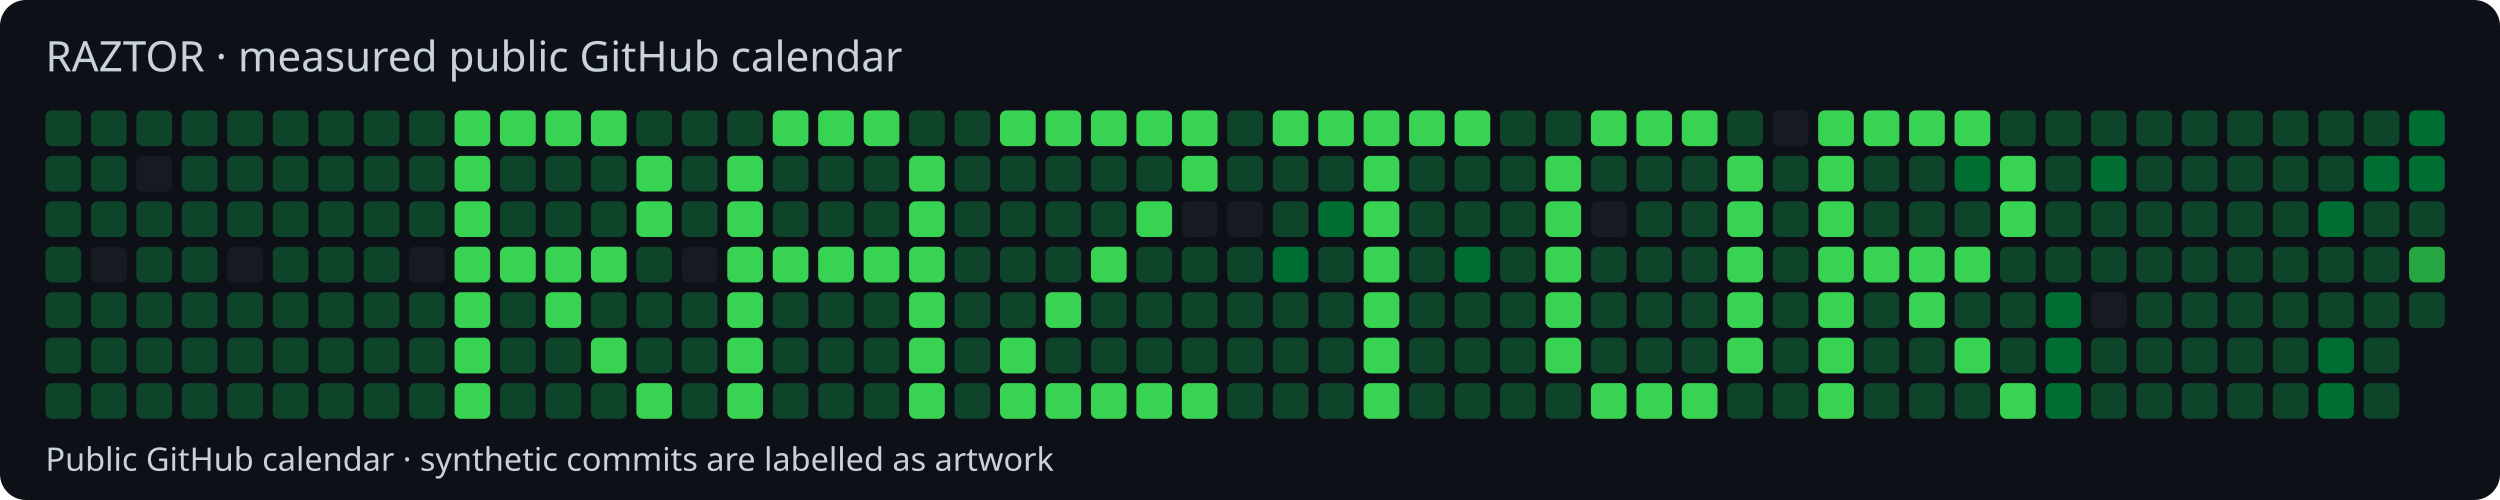
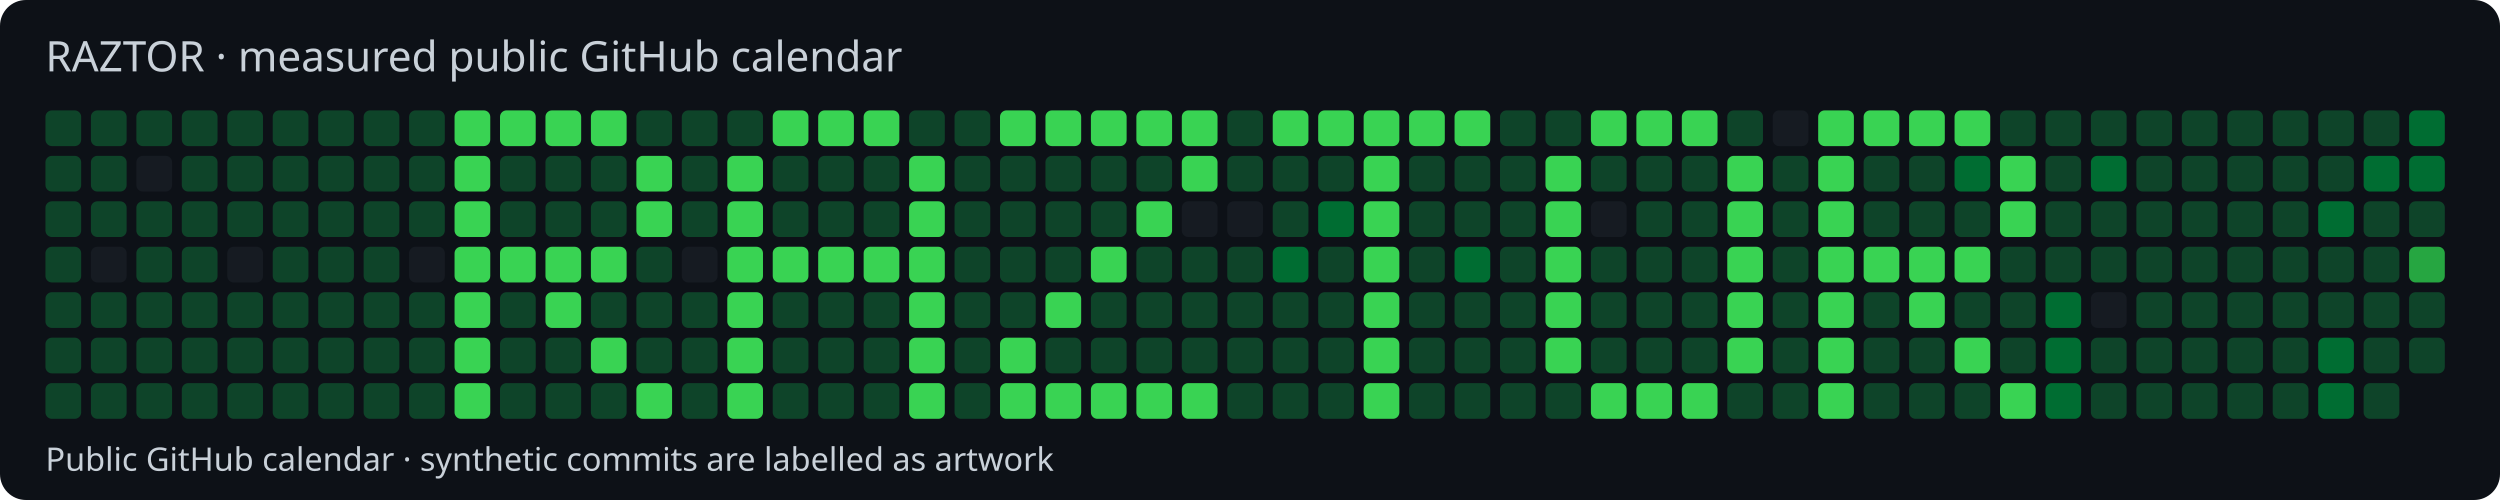
<svg xmlns="http://www.w3.org/2000/svg" width="770" height="154" viewBox="0 0 770 154">
  <style>text{font-family:system-ui,sans-serif;fill:#c9d1d9}</style>
  <rect width="770" height="154" rx="8" fill="#0d1117" />
  <text x="14" y="22" font-size="13">RAZTOR · measured public GitHub calendar</text>
  <rect x="14" y="34" width="11" height="11" rx="2" fill="#0e4429" />
  <rect x="14" y="48" width="11" height="11" rx="2" fill="#0e4429" />
  <rect x="14" y="62" width="11" height="11" rx="2" fill="#0e4429" />
  <rect x="14" y="76" width="11" height="11" rx="2" fill="#0e4429" />
  <rect x="14" y="90" width="11" height="11" rx="2" fill="#0e4429" />
  <rect x="14" y="104" width="11" height="11" rx="2" fill="#0e4429" />
  <rect x="14" y="118" width="11" height="11" rx="2" fill="#0e4429" />
  <rect x="28" y="34" width="11" height="11" rx="2" fill="#0e4429" />
  <rect x="28" y="48" width="11" height="11" rx="2" fill="#0e4429" />
  <rect x="28" y="62" width="11" height="11" rx="2" fill="#0e4429" />
  <rect x="28" y="76" width="11" height="11" rx="2" fill="#161b22" />
  <rect x="28" y="90" width="11" height="11" rx="2" fill="#0e4429" />
  <rect x="28" y="104" width="11" height="11" rx="2" fill="#0e4429" />
  <rect x="28" y="118" width="11" height="11" rx="2" fill="#0e4429" />
  <rect x="42" y="34" width="11" height="11" rx="2" fill="#0e4429" />
  <rect x="42" y="48" width="11" height="11" rx="2" fill="#161b22" />
  <rect x="42" y="62" width="11" height="11" rx="2" fill="#0e4429" />
  <rect x="42" y="76" width="11" height="11" rx="2" fill="#0e4429" />
  <rect x="42" y="90" width="11" height="11" rx="2" fill="#0e4429" />
  <rect x="42" y="104" width="11" height="11" rx="2" fill="#0e4429" />
  <rect x="42" y="118" width="11" height="11" rx="2" fill="#0e4429" />
  <rect x="56" y="34" width="11" height="11" rx="2" fill="#0e4429" />
  <rect x="56" y="48" width="11" height="11" rx="2" fill="#0e4429" />
  <rect x="56" y="62" width="11" height="11" rx="2" fill="#0e4429" />
  <rect x="56" y="76" width="11" height="11" rx="2" fill="#0e4429" />
  <rect x="56" y="90" width="11" height="11" rx="2" fill="#0e4429" />
  <rect x="56" y="104" width="11" height="11" rx="2" fill="#0e4429" />
  <rect x="56" y="118" width="11" height="11" rx="2" fill="#0e4429" />
  <rect x="70" y="34" width="11" height="11" rx="2" fill="#0e4429" />
  <rect x="70" y="48" width="11" height="11" rx="2" fill="#0e4429" />
  <rect x="70" y="62" width="11" height="11" rx="2" fill="#0e4429" />
  <rect x="70" y="76" width="11" height="11" rx="2" fill="#161b22" />
  <rect x="70" y="90" width="11" height="11" rx="2" fill="#0e4429" />
  <rect x="70" y="104" width="11" height="11" rx="2" fill="#0e4429" />
  <rect x="70" y="118" width="11" height="11" rx="2" fill="#0e4429" />
  <rect x="84" y="34" width="11" height="11" rx="2" fill="#0e4429" />
  <rect x="84" y="48" width="11" height="11" rx="2" fill="#0e4429" />
  <rect x="84" y="62" width="11" height="11" rx="2" fill="#0e4429" />
  <rect x="84" y="76" width="11" height="11" rx="2" fill="#0e4429" />
  <rect x="84" y="90" width="11" height="11" rx="2" fill="#0e4429" />
  <rect x="84" y="104" width="11" height="11" rx="2" fill="#0e4429" />
  <rect x="84" y="118" width="11" height="11" rx="2" fill="#0e4429" />
  <rect x="98" y="34" width="11" height="11" rx="2" fill="#0e4429" />
  <rect x="98" y="48" width="11" height="11" rx="2" fill="#0e4429" />
  <rect x="98" y="62" width="11" height="11" rx="2" fill="#0e4429" />
  <rect x="98" y="76" width="11" height="11" rx="2" fill="#0e4429" />
  <rect x="98" y="90" width="11" height="11" rx="2" fill="#0e4429" />
  <rect x="98" y="104" width="11" height="11" rx="2" fill="#0e4429" />
  <rect x="98" y="118" width="11" height="11" rx="2" fill="#0e4429" />
  <rect x="112" y="34" width="11" height="11" rx="2" fill="#0e4429" />
  <rect x="112" y="48" width="11" height="11" rx="2" fill="#0e4429" />
  <rect x="112" y="62" width="11" height="11" rx="2" fill="#0e4429" />
  <rect x="112" y="76" width="11" height="11" rx="2" fill="#0e4429" />
  <rect x="112" y="90" width="11" height="11" rx="2" fill="#0e4429" />
  <rect x="112" y="104" width="11" height="11" rx="2" fill="#0e4429" />
  <rect x="112" y="118" width="11" height="11" rx="2" fill="#0e4429" />
  <rect x="126" y="34" width="11" height="11" rx="2" fill="#0e4429" />
  <rect x="126" y="48" width="11" height="11" rx="2" fill="#0e4429" />
  <rect x="126" y="62" width="11" height="11" rx="2" fill="#0e4429" />
  <rect x="126" y="76" width="11" height="11" rx="2" fill="#161b22" />
  <rect x="126" y="90" width="11" height="11" rx="2" fill="#0e4429" />
  <rect x="126" y="104" width="11" height="11" rx="2" fill="#0e4429" />
  <rect x="126" y="118" width="11" height="11" rx="2" fill="#0e4429" />
  <rect x="140" y="34" width="11" height="11" rx="2" fill="#39d353" />
  <rect x="140" y="48" width="11" height="11" rx="2" fill="#39d353" />
  <rect x="140" y="62" width="11" height="11" rx="2" fill="#39d353" />
  <rect x="140" y="76" width="11" height="11" rx="2" fill="#39d353" />
  <rect x="140" y="90" width="11" height="11" rx="2" fill="#39d353" />
  <rect x="140" y="104" width="11" height="11" rx="2" fill="#39d353" />
  <rect x="140" y="118" width="11" height="11" rx="2" fill="#39d353" />
  <rect x="154" y="34" width="11" height="11" rx="2" fill="#39d353" />
  <rect x="154" y="48" width="11" height="11" rx="2" fill="#0e4429" />
  <rect x="154" y="62" width="11" height="11" rx="2" fill="#0e4429" />
  <rect x="154" y="76" width="11" height="11" rx="2" fill="#39d353" />
  <rect x="154" y="90" width="11" height="11" rx="2" fill="#0e4429" />
  <rect x="154" y="104" width="11" height="11" rx="2" fill="#0e4429" />
  <rect x="154" y="118" width="11" height="11" rx="2" fill="#0e4429" />
  <rect x="168" y="34" width="11" height="11" rx="2" fill="#39d353" />
  <rect x="168" y="48" width="11" height="11" rx="2" fill="#0e4429" />
  <rect x="168" y="62" width="11" height="11" rx="2" fill="#0e4429" />
  <rect x="168" y="76" width="11" height="11" rx="2" fill="#39d353" />
  <rect x="168" y="90" width="11" height="11" rx="2" fill="#39d353" />
  <rect x="168" y="104" width="11" height="11" rx="2" fill="#0e4429" />
  <rect x="168" y="118" width="11" height="11" rx="2" fill="#0e4429" />
  <rect x="182" y="34" width="11" height="11" rx="2" fill="#39d353" />
  <rect x="182" y="48" width="11" height="11" rx="2" fill="#0e4429" />
  <rect x="182" y="62" width="11" height="11" rx="2" fill="#0e4429" />
  <rect x="182" y="76" width="11" height="11" rx="2" fill="#39d353" />
  <rect x="182" y="90" width="11" height="11" rx="2" fill="#0e4429" />
  <rect x="182" y="104" width="11" height="11" rx="2" fill="#39d353" />
  <rect x="182" y="118" width="11" height="11" rx="2" fill="#0e4429" />
  <rect x="196" y="34" width="11" height="11" rx="2" fill="#0e4429" />
  <rect x="196" y="48" width="11" height="11" rx="2" fill="#39d353" />
  <rect x="196" y="62" width="11" height="11" rx="2" fill="#39d353" />
  <rect x="196" y="76" width="11" height="11" rx="2" fill="#0e4429" />
  <rect x="196" y="90" width="11" height="11" rx="2" fill="#0e4429" />
  <rect x="196" y="104" width="11" height="11" rx="2" fill="#0e4429" />
  <rect x="196" y="118" width="11" height="11" rx="2" fill="#39d353" />
  <rect x="210" y="34" width="11" height="11" rx="2" fill="#0e4429" />
  <rect x="210" y="48" width="11" height="11" rx="2" fill="#0e4429" />
  <rect x="210" y="62" width="11" height="11" rx="2" fill="#0e4429" />
  <rect x="210" y="76" width="11" height="11" rx="2" fill="#161b22" />
  <rect x="210" y="90" width="11" height="11" rx="2" fill="#0e4429" />
  <rect x="210" y="104" width="11" height="11" rx="2" fill="#0e4429" />
  <rect x="210" y="118" width="11" height="11" rx="2" fill="#0e4429" />
  <rect x="224" y="34" width="11" height="11" rx="2" fill="#0e4429" />
  <rect x="224" y="48" width="11" height="11" rx="2" fill="#39d353" />
  <rect x="224" y="62" width="11" height="11" rx="2" fill="#39d353" />
  <rect x="224" y="76" width="11" height="11" rx="2" fill="#39d353" />
  <rect x="224" y="90" width="11" height="11" rx="2" fill="#39d353" />
  <rect x="224" y="104" width="11" height="11" rx="2" fill="#39d353" />
  <rect x="224" y="118" width="11" height="11" rx="2" fill="#39d353" />
  <rect x="238" y="34" width="11" height="11" rx="2" fill="#39d353" />
  <rect x="238" y="48" width="11" height="11" rx="2" fill="#0e4429" />
  <rect x="238" y="62" width="11" height="11" rx="2" fill="#0e4429" />
  <rect x="238" y="76" width="11" height="11" rx="2" fill="#39d353" />
  <rect x="238" y="90" width="11" height="11" rx="2" fill="#0e4429" />
  <rect x="238" y="104" width="11" height="11" rx="2" fill="#0e4429" />
  <rect x="238" y="118" width="11" height="11" rx="2" fill="#0e4429" />
  <rect x="252" y="34" width="11" height="11" rx="2" fill="#39d353" />
  <rect x="252" y="48" width="11" height="11" rx="2" fill="#0e4429" />
  <rect x="252" y="62" width="11" height="11" rx="2" fill="#0e4429" />
  <rect x="252" y="76" width="11" height="11" rx="2" fill="#39d353" />
  <rect x="252" y="90" width="11" height="11" rx="2" fill="#0e4429" />
  <rect x="252" y="104" width="11" height="11" rx="2" fill="#0e4429" />
  <rect x="252" y="118" width="11" height="11" rx="2" fill="#0e4429" />
  <rect x="266" y="34" width="11" height="11" rx="2" fill="#39d353" />
  <rect x="266" y="48" width="11" height="11" rx="2" fill="#0e4429" />
  <rect x="266" y="62" width="11" height="11" rx="2" fill="#0e4429" />
  <rect x="266" y="76" width="11" height="11" rx="2" fill="#39d353" />
  <rect x="266" y="90" width="11" height="11" rx="2" fill="#0e4429" />
  <rect x="266" y="104" width="11" height="11" rx="2" fill="#0e4429" />
  <rect x="266" y="118" width="11" height="11" rx="2" fill="#0e4429" />
  <rect x="280" y="34" width="11" height="11" rx="2" fill="#0e4429" />
  <rect x="280" y="48" width="11" height="11" rx="2" fill="#39d353" />
  <rect x="280" y="62" width="11" height="11" rx="2" fill="#39d353" />
  <rect x="280" y="76" width="11" height="11" rx="2" fill="#39d353" />
  <rect x="280" y="90" width="11" height="11" rx="2" fill="#39d353" />
  <rect x="280" y="104" width="11" height="11" rx="2" fill="#39d353" />
  <rect x="280" y="118" width="11" height="11" rx="2" fill="#39d353" />
  <rect x="294" y="34" width="11" height="11" rx="2" fill="#0e4429" />
  <rect x="294" y="48" width="11" height="11" rx="2" fill="#0e4429" />
  <rect x="294" y="62" width="11" height="11" rx="2" fill="#0e4429" />
  <rect x="294" y="76" width="11" height="11" rx="2" fill="#0e4429" />
  <rect x="294" y="90" width="11" height="11" rx="2" fill="#0e4429" />
  <rect x="294" y="104" width="11" height="11" rx="2" fill="#0e4429" />
  <rect x="294" y="118" width="11" height="11" rx="2" fill="#0e4429" />
  <rect x="308" y="34" width="11" height="11" rx="2" fill="#39d353" />
  <rect x="308" y="48" width="11" height="11" rx="2" fill="#0e4429" />
  <rect x="308" y="62" width="11" height="11" rx="2" fill="#0e4429" />
  <rect x="308" y="76" width="11" height="11" rx="2" fill="#0e4429" />
  <rect x="308" y="90" width="11" height="11" rx="2" fill="#0e4429" />
  <rect x="308" y="104" width="11" height="11" rx="2" fill="#39d353" />
  <rect x="308" y="118" width="11" height="11" rx="2" fill="#39d353" />
  <rect x="322" y="34" width="11" height="11" rx="2" fill="#39d353" />
  <rect x="322" y="48" width="11" height="11" rx="2" fill="#0e4429" />
  <rect x="322" y="62" width="11" height="11" rx="2" fill="#0e4429" />
  <rect x="322" y="76" width="11" height="11" rx="2" fill="#0e4429" />
  <rect x="322" y="90" width="11" height="11" rx="2" fill="#39d353" />
  <rect x="322" y="104" width="11" height="11" rx="2" fill="#0e4429" />
  <rect x="322" y="118" width="11" height="11" rx="2" fill="#39d353" />
  <rect x="336" y="34" width="11" height="11" rx="2" fill="#39d353" />
  <rect x="336" y="48" width="11" height="11" rx="2" fill="#0e4429" />
  <rect x="336" y="62" width="11" height="11" rx="2" fill="#0e4429" />
  <rect x="336" y="76" width="11" height="11" rx="2" fill="#39d353" />
  <rect x="336" y="90" width="11" height="11" rx="2" fill="#0e4429" />
  <rect x="336" y="104" width="11" height="11" rx="2" fill="#0e4429" />
  <rect x="336" y="118" width="11" height="11" rx="2" fill="#39d353" />
  <rect x="350" y="34" width="11" height="11" rx="2" fill="#39d353" />
  <rect x="350" y="48" width="11" height="11" rx="2" fill="#0e4429" />
  <rect x="350" y="62" width="11" height="11" rx="2" fill="#39d353" />
  <rect x="350" y="76" width="11" height="11" rx="2" fill="#0e4429" />
  <rect x="350" y="90" width="11" height="11" rx="2" fill="#0e4429" />
  <rect x="350" y="104" width="11" height="11" rx="2" fill="#0e4429" />
  <rect x="350" y="118" width="11" height="11" rx="2" fill="#39d353" />
  <rect x="364" y="34" width="11" height="11" rx="2" fill="#39d353" />
  <rect x="364" y="48" width="11" height="11" rx="2" fill="#39d353" />
  <rect x="364" y="62" width="11" height="11" rx="2" fill="#161b22" />
  <rect x="364" y="76" width="11" height="11" rx="2" fill="#0e4429" />
  <rect x="364" y="90" width="11" height="11" rx="2" fill="#0e4429" />
  <rect x="364" y="104" width="11" height="11" rx="2" fill="#0e4429" />
  <rect x="364" y="118" width="11" height="11" rx="2" fill="#39d353" />
  <rect x="378" y="34" width="11" height="11" rx="2" fill="#0e4429" />
  <rect x="378" y="48" width="11" height="11" rx="2" fill="#0e4429" />
  <rect x="378" y="62" width="11" height="11" rx="2" fill="#161b22" />
  <rect x="378" y="76" width="11" height="11" rx="2" fill="#0e4429" />
  <rect x="378" y="90" width="11" height="11" rx="2" fill="#0e4429" />
  <rect x="378" y="104" width="11" height="11" rx="2" fill="#0e4429" />
  <rect x="378" y="118" width="11" height="11" rx="2" fill="#0e4429" />
  <rect x="392" y="34" width="11" height="11" rx="2" fill="#39d353" />
  <rect x="392" y="48" width="11" height="11" rx="2" fill="#0e4429" />
  <rect x="392" y="62" width="11" height="11" rx="2" fill="#0e4429" />
  <rect x="392" y="76" width="11" height="11" rx="2" fill="#006d32" />
  <rect x="392" y="90" width="11" height="11" rx="2" fill="#0e4429" />
  <rect x="392" y="104" width="11" height="11" rx="2" fill="#0e4429" />
  <rect x="392" y="118" width="11" height="11" rx="2" fill="#0e4429" />
  <rect x="406" y="34" width="11" height="11" rx="2" fill="#39d353" />
  <rect x="406" y="48" width="11" height="11" rx="2" fill="#0e4429" />
  <rect x="406" y="62" width="11" height="11" rx="2" fill="#006d32" />
  <rect x="406" y="76" width="11" height="11" rx="2" fill="#0e4429" />
  <rect x="406" y="90" width="11" height="11" rx="2" fill="#0e4429" />
  <rect x="406" y="104" width="11" height="11" rx="2" fill="#0e4429" />
  <rect x="406" y="118" width="11" height="11" rx="2" fill="#0e4429" />
  <rect x="420" y="34" width="11" height="11" rx="2" fill="#39d353" />
  <rect x="420" y="48" width="11" height="11" rx="2" fill="#39d353" />
  <rect x="420" y="62" width="11" height="11" rx="2" fill="#39d353" />
  <rect x="420" y="76" width="11" height="11" rx="2" fill="#39d353" />
  <rect x="420" y="90" width="11" height="11" rx="2" fill="#39d353" />
  <rect x="420" y="104" width="11" height="11" rx="2" fill="#39d353" />
  <rect x="420" y="118" width="11" height="11" rx="2" fill="#39d353" />
  <rect x="434" y="34" width="11" height="11" rx="2" fill="#39d353" />
  <rect x="434" y="48" width="11" height="11" rx="2" fill="#0e4429" />
  <rect x="434" y="62" width="11" height="11" rx="2" fill="#0e4429" />
  <rect x="434" y="76" width="11" height="11" rx="2" fill="#0e4429" />
  <rect x="434" y="90" width="11" height="11" rx="2" fill="#0e4429" />
  <rect x="434" y="104" width="11" height="11" rx="2" fill="#0e4429" />
  <rect x="434" y="118" width="11" height="11" rx="2" fill="#0e4429" />
  <rect x="448" y="34" width="11" height="11" rx="2" fill="#39d353" />
  <rect x="448" y="48" width="11" height="11" rx="2" fill="#0e4429" />
  <rect x="448" y="62" width="11" height="11" rx="2" fill="#0e4429" />
  <rect x="448" y="76" width="11" height="11" rx="2" fill="#006d32" />
  <rect x="448" y="90" width="11" height="11" rx="2" fill="#0e4429" />
  <rect x="448" y="104" width="11" height="11" rx="2" fill="#0e4429" />
  <rect x="448" y="118" width="11" height="11" rx="2" fill="#0e4429" />
  <rect x="462" y="34" width="11" height="11" rx="2" fill="#0e4429" />
  <rect x="462" y="48" width="11" height="11" rx="2" fill="#0e4429" />
  <rect x="462" y="62" width="11" height="11" rx="2" fill="#0e4429" />
  <rect x="462" y="76" width="11" height="11" rx="2" fill="#0e4429" />
  <rect x="462" y="90" width="11" height="11" rx="2" fill="#0e4429" />
  <rect x="462" y="104" width="11" height="11" rx="2" fill="#0e4429" />
  <rect x="462" y="118" width="11" height="11" rx="2" fill="#0e4429" />
  <rect x="476" y="34" width="11" height="11" rx="2" fill="#0e4429" />
  <rect x="476" y="48" width="11" height="11" rx="2" fill="#39d353" />
  <rect x="476" y="62" width="11" height="11" rx="2" fill="#39d353" />
  <rect x="476" y="76" width="11" height="11" rx="2" fill="#39d353" />
  <rect x="476" y="90" width="11" height="11" rx="2" fill="#39d353" />
  <rect x="476" y="104" width="11" height="11" rx="2" fill="#39d353" />
  <rect x="476" y="118" width="11" height="11" rx="2" fill="#0e4429" />
  <rect x="490" y="34" width="11" height="11" rx="2" fill="#39d353" />
  <rect x="490" y="48" width="11" height="11" rx="2" fill="#0e4429" />
  <rect x="490" y="62" width="11" height="11" rx="2" fill="#161b22" />
  <rect x="490" y="76" width="11" height="11" rx="2" fill="#0e4429" />
  <rect x="490" y="90" width="11" height="11" rx="2" fill="#0e4429" />
  <rect x="490" y="104" width="11" height="11" rx="2" fill="#0e4429" />
  <rect x="490" y="118" width="11" height="11" rx="2" fill="#39d353" />
  <rect x="504" y="34" width="11" height="11" rx="2" fill="#39d353" />
  <rect x="504" y="48" width="11" height="11" rx="2" fill="#0e4429" />
  <rect x="504" y="62" width="11" height="11" rx="2" fill="#0e4429" />
  <rect x="504" y="76" width="11" height="11" rx="2" fill="#0e4429" />
  <rect x="504" y="90" width="11" height="11" rx="2" fill="#0e4429" />
  <rect x="504" y="104" width="11" height="11" rx="2" fill="#0e4429" />
  <rect x="504" y="118" width="11" height="11" rx="2" fill="#39d353" />
  <rect x="518" y="34" width="11" height="11" rx="2" fill="#39d353" />
  <rect x="518" y="48" width="11" height="11" rx="2" fill="#0e4429" />
  <rect x="518" y="62" width="11" height="11" rx="2" fill="#0e4429" />
  <rect x="518" y="76" width="11" height="11" rx="2" fill="#0e4429" />
  <rect x="518" y="90" width="11" height="11" rx="2" fill="#0e4429" />
  <rect x="518" y="104" width="11" height="11" rx="2" fill="#0e4429" />
  <rect x="518" y="118" width="11" height="11" rx="2" fill="#39d353" />
  <rect x="532" y="34" width="11" height="11" rx="2" fill="#0e4429" />
  <rect x="532" y="48" width="11" height="11" rx="2" fill="#39d353" />
  <rect x="532" y="62" width="11" height="11" rx="2" fill="#39d353" />
  <rect x="532" y="76" width="11" height="11" rx="2" fill="#39d353" />
  <rect x="532" y="90" width="11" height="11" rx="2" fill="#39d353" />
  <rect x="532" y="104" width="11" height="11" rx="2" fill="#39d353" />
  <rect x="532" y="118" width="11" height="11" rx="2" fill="#0e4429" />
  <rect x="546" y="34" width="11" height="11" rx="2" fill="#161b22" />
  <rect x="546" y="48" width="11" height="11" rx="2" fill="#0e4429" />
  <rect x="546" y="62" width="11" height="11" rx="2" fill="#0e4429" />
  <rect x="546" y="76" width="11" height="11" rx="2" fill="#0e4429" />
  <rect x="546" y="90" width="11" height="11" rx="2" fill="#0e4429" />
  <rect x="546" y="104" width="11" height="11" rx="2" fill="#0e4429" />
  <rect x="546" y="118" width="11" height="11" rx="2" fill="#0e4429" />
  <rect x="560" y="34" width="11" height="11" rx="2" fill="#39d353" />
  <rect x="560" y="48" width="11" height="11" rx="2" fill="#39d353" />
  <rect x="560" y="62" width="11" height="11" rx="2" fill="#39d353" />
  <rect x="560" y="76" width="11" height="11" rx="2" fill="#39d353" />
  <rect x="560" y="90" width="11" height="11" rx="2" fill="#39d353" />
  <rect x="560" y="104" width="11" height="11" rx="2" fill="#39d353" />
  <rect x="560" y="118" width="11" height="11" rx="2" fill="#39d353" />
  <rect x="574" y="34" width="11" height="11" rx="2" fill="#39d353" />
  <rect x="574" y="48" width="11" height="11" rx="2" fill="#0e4429" />
  <rect x="574" y="62" width="11" height="11" rx="2" fill="#0e4429" />
  <rect x="574" y="76" width="11" height="11" rx="2" fill="#39d353" />
  <rect x="574" y="90" width="11" height="11" rx="2" fill="#0e4429" />
  <rect x="574" y="104" width="11" height="11" rx="2" fill="#0e4429" />
  <rect x="574" y="118" width="11" height="11" rx="2" fill="#0e4429" />
  <rect x="588" y="34" width="11" height="11" rx="2" fill="#39d353" />
  <rect x="588" y="48" width="11" height="11" rx="2" fill="#0e4429" />
  <rect x="588" y="62" width="11" height="11" rx="2" fill="#0e4429" />
  <rect x="588" y="76" width="11" height="11" rx="2" fill="#39d353" />
  <rect x="588" y="90" width="11" height="11" rx="2" fill="#39d353" />
  <rect x="588" y="104" width="11" height="11" rx="2" fill="#0e4429" />
  <rect x="588" y="118" width="11" height="11" rx="2" fill="#0e4429" />
  <rect x="602" y="34" width="11" height="11" rx="2" fill="#39d353" />
  <rect x="602" y="48" width="11" height="11" rx="2" fill="#006d32" />
  <rect x="602" y="62" width="11" height="11" rx="2" fill="#0e4429" />
  <rect x="602" y="76" width="11" height="11" rx="2" fill="#39d353" />
  <rect x="602" y="90" width="11" height="11" rx="2" fill="#0e4429" />
  <rect x="602" y="104" width="11" height="11" rx="2" fill="#39d353" />
  <rect x="602" y="118" width="11" height="11" rx="2" fill="#0e4429" />
  <rect x="616" y="34" width="11" height="11" rx="2" fill="#0e4429" />
  <rect x="616" y="48" width="11" height="11" rx="2" fill="#39d353" />
  <rect x="616" y="62" width="11" height="11" rx="2" fill="#39d353" />
  <rect x="616" y="76" width="11" height="11" rx="2" fill="#0e4429" />
  <rect x="616" y="90" width="11" height="11" rx="2" fill="#0e4429" />
  <rect x="616" y="104" width="11" height="11" rx="2" fill="#0e4429" />
  <rect x="616" y="118" width="11" height="11" rx="2" fill="#39d353" />
  <rect x="630" y="34" width="11" height="11" rx="2" fill="#0e4429" />
  <rect x="630" y="48" width="11" height="11" rx="2" fill="#0e4429" />
  <rect x="630" y="62" width="11" height="11" rx="2" fill="#0e4429" />
  <rect x="630" y="76" width="11" height="11" rx="2" fill="#0e4429" />
  <rect x="630" y="90" width="11" height="11" rx="2" fill="#006d32" />
  <rect x="630" y="104" width="11" height="11" rx="2" fill="#006d32" />
  <rect x="630" y="118" width="11" height="11" rx="2" fill="#006d32" />
  <rect x="644" y="34" width="11" height="11" rx="2" fill="#0e4429" />
  <rect x="644" y="48" width="11" height="11" rx="2" fill="#006d32" />
  <rect x="644" y="62" width="11" height="11" rx="2" fill="#0e4429" />
  <rect x="644" y="76" width="11" height="11" rx="2" fill="#0e4429" />
  <rect x="644" y="90" width="11" height="11" rx="2" fill="#161b22" />
  <rect x="644" y="104" width="11" height="11" rx="2" fill="#0e4429" />
  <rect x="644" y="118" width="11" height="11" rx="2" fill="#0e4429" />
  <rect x="658" y="34" width="11" height="11" rx="2" fill="#0e4429" />
  <rect x="658" y="48" width="11" height="11" rx="2" fill="#0e4429" />
  <rect x="658" y="62" width="11" height="11" rx="2" fill="#0e4429" />
  <rect x="658" y="76" width="11" height="11" rx="2" fill="#0e4429" />
  <rect x="658" y="90" width="11" height="11" rx="2" fill="#0e4429" />
  <rect x="658" y="104" width="11" height="11" rx="2" fill="#0e4429" />
  <rect x="658" y="118" width="11" height="11" rx="2" fill="#0e4429" />
  <rect x="672" y="34" width="11" height="11" rx="2" fill="#0e4429" />
  <rect x="672" y="48" width="11" height="11" rx="2" fill="#0e4429" />
  <rect x="672" y="62" width="11" height="11" rx="2" fill="#0e4429" />
  <rect x="672" y="76" width="11" height="11" rx="2" fill="#0e4429" />
  <rect x="672" y="90" width="11" height="11" rx="2" fill="#0e4429" />
  <rect x="672" y="104" width="11" height="11" rx="2" fill="#0e4429" />
  <rect x="672" y="118" width="11" height="11" rx="2" fill="#0e4429" />
  <rect x="686" y="34" width="11" height="11" rx="2" fill="#0e4429" />
  <rect x="686" y="48" width="11" height="11" rx="2" fill="#0e4429" />
  <rect x="686" y="62" width="11" height="11" rx="2" fill="#0e4429" />
  <rect x="686" y="76" width="11" height="11" rx="2" fill="#0e4429" />
  <rect x="686" y="90" width="11" height="11" rx="2" fill="#0e4429" />
  <rect x="686" y="104" width="11" height="11" rx="2" fill="#0e4429" />
  <rect x="686" y="118" width="11" height="11" rx="2" fill="#0e4429" />
  <rect x="700" y="34" width="11" height="11" rx="2" fill="#0e4429" />
  <rect x="700" y="48" width="11" height="11" rx="2" fill="#0e4429" />
  <rect x="700" y="62" width="11" height="11" rx="2" fill="#0e4429" />
  <rect x="700" y="76" width="11" height="11" rx="2" fill="#0e4429" />
  <rect x="700" y="90" width="11" height="11" rx="2" fill="#0e4429" />
  <rect x="700" y="104" width="11" height="11" rx="2" fill="#0e4429" />
  <rect x="700" y="118" width="11" height="11" rx="2" fill="#0e4429" />
  <rect x="714" y="34" width="11" height="11" rx="2" fill="#0e4429" />
  <rect x="714" y="48" width="11" height="11" rx="2" fill="#0e4429" />
  <rect x="714" y="62" width="11" height="11" rx="2" fill="#006d32" />
  <rect x="714" y="76" width="11" height="11" rx="2" fill="#0e4429" />
  <rect x="714" y="90" width="11" height="11" rx="2" fill="#0e4429" />
  <rect x="714" y="104" width="11" height="11" rx="2" fill="#006d32" />
  <rect x="714" y="118" width="11" height="11" rx="2" fill="#006d32" />
  <rect x="728" y="34" width="11" height="11" rx="2" fill="#0e4429" />
  <rect x="728" y="48" width="11" height="11" rx="2" fill="#006d32" />
  <rect x="728" y="62" width="11" height="11" rx="2" fill="#0e4429" />
  <rect x="728" y="76" width="11" height="11" rx="2" fill="#0e4429" />
  <rect x="728" y="90" width="11" height="11" rx="2" fill="#0e4429" />
  <rect x="728" y="104" width="11" height="11" rx="2" fill="#0e4429" />
  <rect x="728" y="118" width="11" height="11" rx="2" fill="#0e4429" />
  <rect x="742" y="34" width="11" height="11" rx="2" fill="#006d32" />
  <rect x="742" y="48" width="11" height="11" rx="2" fill="#006d32" />
  <rect x="742" y="62" width="11" height="11" rx="2" fill="#0e4429" />
  <rect x="742" y="76" width="11" height="11" rx="2" fill="#26a641" />
  <rect x="742" y="90" width="11" height="11" rx="2" fill="#0e4429" />
+   <rect x="742" y="104" width="11" height="11" rx="2" fill="#0e4429" />
  <text x="14" y="145" font-size="10">Public GitHub calendar · synthetic commits are labelled as artwork</text>
</svg>
